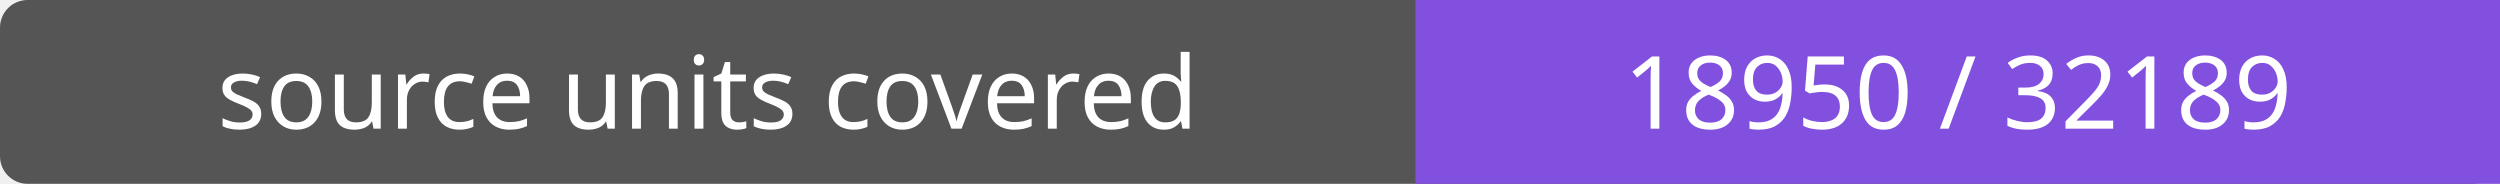
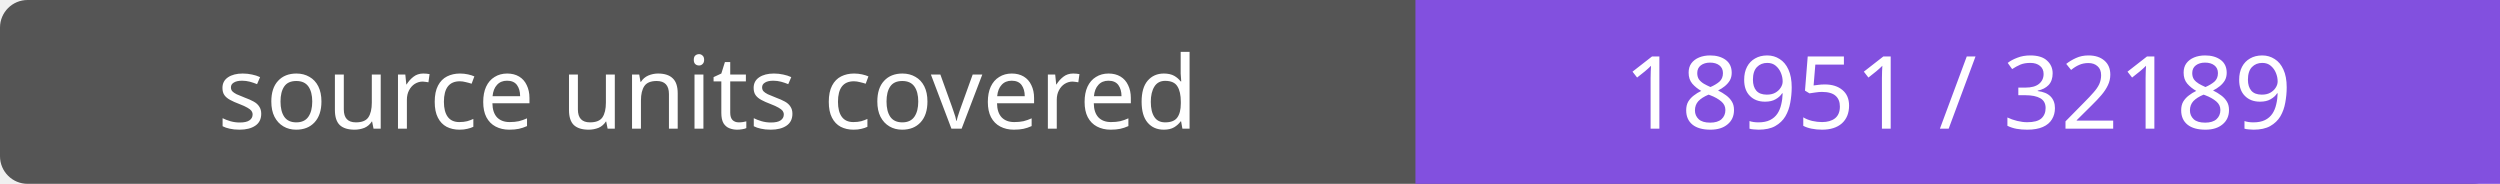
- <svg xmlns="http://www.w3.org/2000/svg" width="272" height="20" role="img" aria-label="source units covered: 18950 / 32189">
+ <svg xmlns="http://www.w3.org/2000/svg" width="272" height="20" role="img" aria-label="source units covered: 18951 / 32189">
  <rect width="272" height="20" rx="3" fill="#555" />
  <path fill="#8250df" d="M154 0h118v20H154z" />
  <g fill="#fff" text-anchor="middle" font-family="Verdana,sans-serif" font-size="11">
    <text x="77.0" y="14">source units covered</text>
-     <text x="213.0" y="14">18950 / 32189</text>
+     <text x="213.0" y="14">18951 / 32189</text>
  </g>
</svg>
